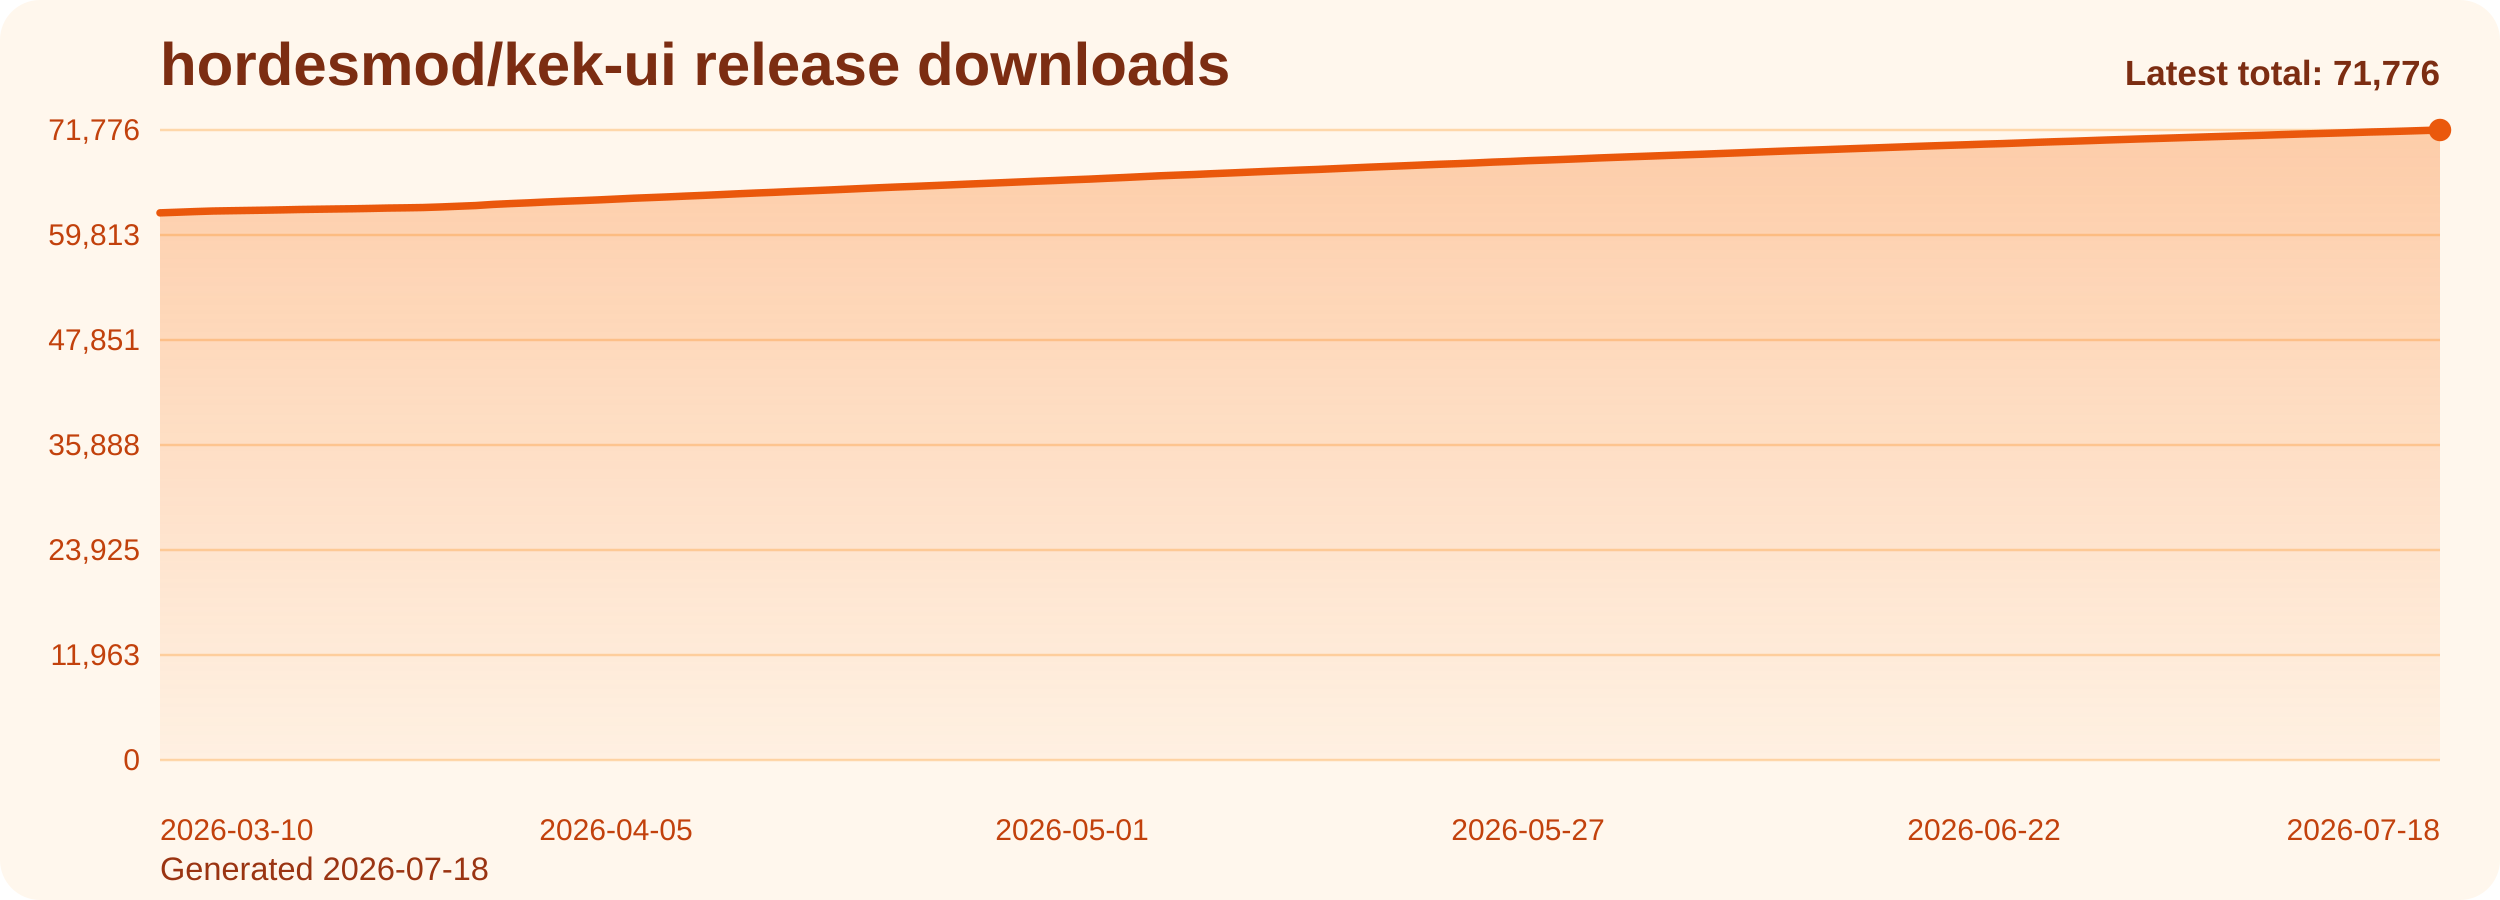
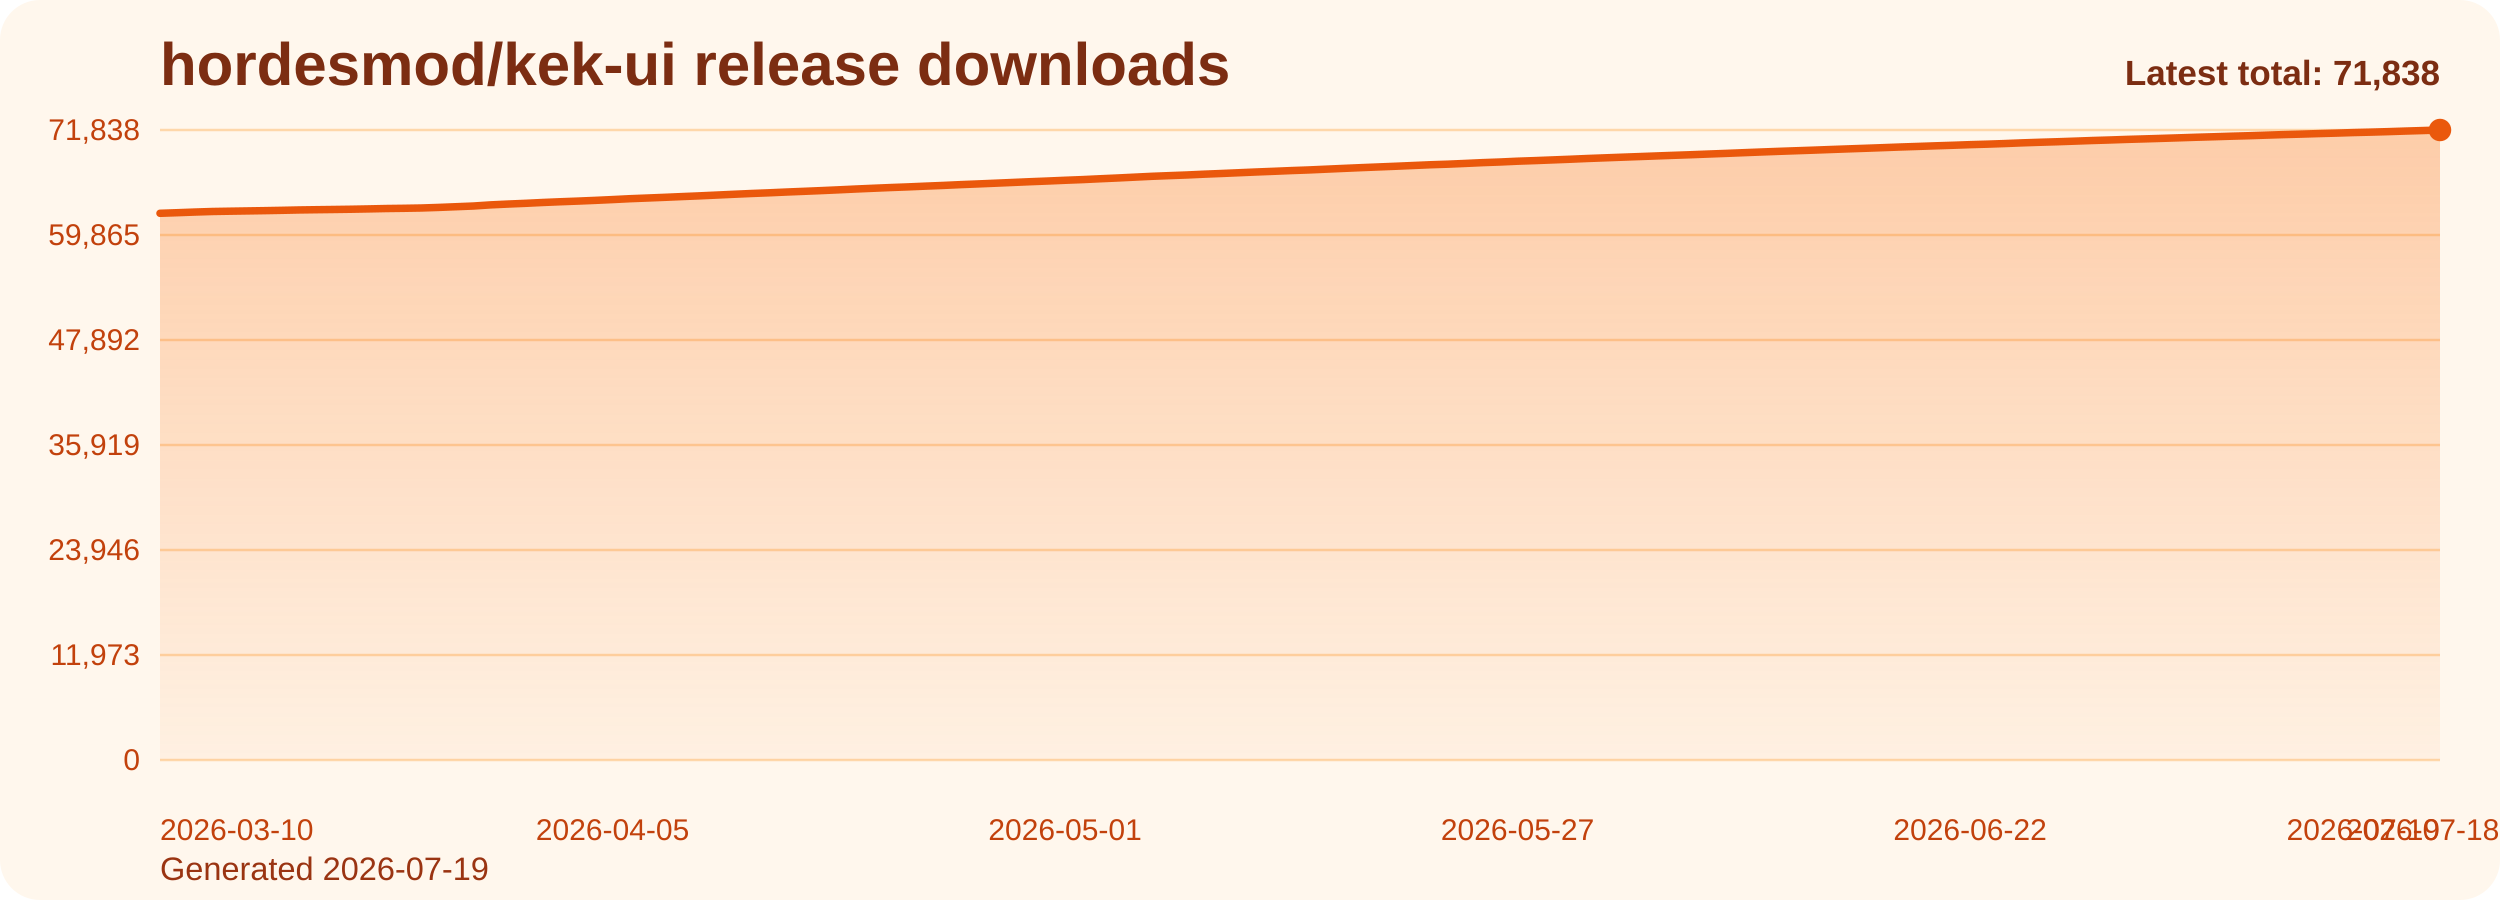
<svg xmlns="http://www.w3.org/2000/svg" viewBox="0 0 1000 360" role="img" aria-label="hordesmod/kek-ui release downloads chart">
  <defs>
    <linearGradient id="fill-total-trend-orange" x1="0" y1="0" x2="0" y2="1">
      <stop offset="0%" stop-color="#f97316" stop-opacity="0.32" />
      <stop offset="100%" stop-color="#f97316" stop-opacity="0.05" />
    </linearGradient>
    <style>
      .bg { fill: #fff7ed; }
      .title { font: 700 24px Arial, sans-serif; fill: #7c2d12; }
      .sub { font: 400 13px Arial, sans-serif; fill: #9a3412; }
      .grid { stroke: #fed7aa; stroke-width: 1; }
      .axis { font: 400 12px Arial, sans-serif; fill: #c2410c; }
      .line { fill: none; stroke: #ea580c; stroke-width: 3; stroke-linecap: round; stroke-linejoin: round; }
      .dot { fill: #ea580c; }
      .value { font: 600 11px Arial, sans-serif; fill: #9a3412; }
      .latest { font: 700 14px Arial, sans-serif; fill: #7c2d12; }
    </style>
  </defs>
  <rect class="bg" x="0" y="0" width="1000" height="360" rx="16" />
  <text class="title" x="64" y="34">hordesmod/kek-ui release downloads</text>
-   <text class="sub" x="64" y="352">Generated 2026-07-18</text>
+   <text class="sub" x="64" y="352">Generated 2026-07-19</text>
  <line x1="64" y1="52.00" x2="976" y2="52.00" class="grid" />
-   <text x="56" y="56.00" text-anchor="end" class="axis">71,776</text>
+   <text x="56" y="56.00" text-anchor="end" class="axis">71,838</text>
  <line x1="64" y1="94.00" x2="976" y2="94.00" class="grid" />
-   <text x="56" y="98.00" text-anchor="end" class="axis">59,813</text>
+   <text x="56" y="98.00" text-anchor="end" class="axis">59,865</text>
  <line x1="64" y1="136.00" x2="976" y2="136.00" class="grid" />
-   <text x="56" y="140.00" text-anchor="end" class="axis">47,851</text>
+   <text x="56" y="140.00" text-anchor="end" class="axis">47,892</text>
  <line x1="64" y1="178.00" x2="976" y2="178.00" class="grid" />
-   <text x="56" y="182.00" text-anchor="end" class="axis">35,888</text>
+   <text x="56" y="182.00" text-anchor="end" class="axis">35,919</text>
  <line x1="64" y1="220.00" x2="976" y2="220.00" class="grid" />
-   <text x="56" y="224.00" text-anchor="end" class="axis">23,925</text>
+   <text x="56" y="224.00" text-anchor="end" class="axis">23,946</text>
  <line x1="64" y1="262.00" x2="976" y2="262.00" class="grid" />
-   <text x="56" y="266.00" text-anchor="end" class="axis">11,963</text>
+   <text x="56" y="266.00" text-anchor="end" class="axis">11,973</text>
  <line x1="64" y1="304.00" x2="976" y2="304.00" class="grid" />
  <text x="56" y="308.00" text-anchor="end" class="axis">0</text>
-   <path d="M 64.00 304 L 64.00 85.14 L 71.02 84.89 L 78.03 84.63 L 85.05 84.41 L 92.06 84.29 L 99.08 84.18 L 106.09 84.07 L 113.11 83.94 L 120.12 83.79 L 127.14 83.69 L 134.15 83.59 L 141.17 83.50 L 148.18 83.37 L 155.20 83.22 L 162.22 83.13 L 169.23 83.01 L 176.25 82.78 L 183.26 82.50 L 190.28 82.22 L 197.29 81.76 L 204.31 81.43 L 211.32 81.14 L 218.34 80.80 L 225.35 80.51 L 232.37 80.25 L 239.38 79.96 L 246.40 79.63 L 253.42 79.29 L 260.43 79.02 L 267.45 78.74 L 274.46 78.43 L 281.48 78.14 L 288.49 77.83 L 295.51 77.50 L 302.52 77.20 L 309.54 76.93 L 316.55 76.61 L 323.57 76.33 L 330.58 76.04 L 337.60 75.73 L 344.62 75.41 L 351.63 75.10 L 358.65 74.81 L 365.66 74.55 L 372.68 74.26 L 379.69 73.97 L 386.71 73.66 L 393.72 73.37 L 400.74 73.08 L 407.75 72.78 L 414.77 72.48 L 421.78 72.21 L 428.80 71.91 L 435.82 71.64 L 442.83 71.31 L 449.85 71.00 L 456.86 70.66 L 463.88 70.32 L 470.89 70.05 L 477.91 69.79 L 484.92 69.47 L 491.94 69.19 L 498.95 68.89 L 505.97 68.59 L 512.98 68.31 L 520.00 68.03 L 527.02 67.78 L 534.03 67.47 L 541.05 67.16 L 548.06 66.85 L 555.08 66.57 L 562.09 66.29 L 569.11 65.99 L 576.12 65.70 L 583.14 65.46 L 590.15 65.17 L 597.17 64.84 L 604.18 64.59 L 611.20 64.27 L 618.22 64.03 L 625.23 63.77 L 632.25 63.49 L 639.26 63.19 L 646.28 62.93 L 653.29 62.67 L 660.31 62.42 L 667.32 62.16 L 674.34 61.91 L 681.35 61.67 L 688.37 61.40 L 695.38 61.14 L 702.40 60.86 L 709.42 60.59 L 716.43 60.33 L 723.45 60.09 L 730.46 59.85 L 737.48 59.59 L 744.49 59.34 L 751.51 59.10 L 758.52 58.85 L 765.54 58.59 L 772.55 58.35 L 779.57 58.12 L 786.58 57.90 L 793.60 57.65 L 800.62 57.45 L 807.63 57.20 L 814.65 56.93 L 821.66 56.70 L 828.68 56.49 L 835.69 56.25 L 842.71 56.00 L 849.72 55.78 L 856.74 55.55 L 863.75 55.35 L 870.77 55.13 L 877.78 54.91 L 884.80 54.69 L 891.82 54.48 L 898.83 54.27 L 905.85 54.07 L 912.86 53.84 L 919.88 53.62 L 926.89 53.43 L 933.91 53.23 L 940.92 53.03 L 947.94 52.81 L 954.95 52.64 L 961.97 52.44 L 968.98 52.22 L 976.00 52.00 L 976.00 304 Z" fill="url(#fill-total-trend-orange)" />
-   <polyline class="line" points="64.00,85.14 71.02,84.89 78.03,84.63 85.05,84.41 92.06,84.29 99.08,84.18 106.09,84.07 113.11,83.94 120.12,83.79 127.14,83.69 134.15,83.59 141.17,83.50 148.18,83.37 155.20,83.22 162.22,83.13 169.23,83.01 176.25,82.78 183.26,82.50 190.28,82.22 197.29,81.76 204.31,81.43 211.32,81.14 218.34,80.80 225.35,80.51 232.37,80.25 239.38,79.96 246.40,79.63 253.42,79.29 260.43,79.02 267.45,78.74 274.46,78.43 281.48,78.14 288.49,77.83 295.51,77.50 302.52,77.20 309.54,76.93 316.55,76.61 323.57,76.33 330.58,76.04 337.60,75.73 344.62,75.41 351.63,75.10 358.65,74.81 365.66,74.55 372.68,74.26 379.69,73.97 386.71,73.66 393.72,73.37 400.74,73.08 407.75,72.78 414.77,72.48 421.78,72.21 428.80,71.91 435.82,71.64 442.83,71.31 449.85,71.00 456.86,70.66 463.88,70.32 470.89,70.05 477.91,69.79 484.92,69.47 491.94,69.19 498.95,68.89 505.97,68.59 512.98,68.31 520.00,68.03 527.02,67.78 534.03,67.47 541.05,67.16 548.06,66.85 555.08,66.57 562.09,66.29 569.11,65.99 576.12,65.70 583.14,65.46 590.15,65.17 597.17,64.84 604.18,64.59 611.20,64.27 618.22,64.03 625.23,63.77 632.25,63.49 639.26,63.19 646.28,62.93 653.29,62.67 660.31,62.42 667.32,62.16 674.34,61.91 681.35,61.67 688.37,61.40 695.38,61.14 702.40,60.86 709.42,60.59 716.43,60.33 723.45,60.09 730.46,59.85 737.48,59.59 744.49,59.34 751.51,59.10 758.52,58.85 765.54,58.59 772.55,58.35 779.57,58.12 786.58,57.90 793.60,57.65 800.62,57.45 807.63,57.20 814.65,56.93 821.66,56.70 828.68,56.49 835.69,56.25 842.71,56.00 849.72,55.78 856.74,55.55 863.75,55.35 870.77,55.13 877.78,54.91 884.80,54.69 891.82,54.48 898.83,54.27 905.85,54.07 912.86,53.84 919.88,53.62 926.89,53.43 933.91,53.23 940.92,53.03 947.94,52.81 954.95,52.64 961.97,52.44 968.98,52.22 976.00,52.00" />
+   <path d="M 64.00 304 L 64.00 85.32 L 70.96 85.08 L 77.92 84.82 L 84.89 84.60 L 91.85 84.48 L 98.81 84.37 L 105.77 84.26 L 112.73 84.13 L 119.69 83.98 L 126.66 83.88 L 133.62 83.79 L 140.58 83.69 L 147.54 83.56 L 154.50 83.41 L 161.47 83.32 L 168.43 83.20 L 175.39 82.97 L 182.35 82.69 L 189.31 82.41 L 196.27 81.95 L 203.24 81.62 L 210.20 81.33 L 217.16 80.99 L 224.12 80.70 L 231.08 80.44 L 238.05 80.15 L 245.01 79.83 L 251.97 79.48 L 258.93 79.21 L 265.89 78.93 L 272.85 78.63 L 279.82 78.34 L 286.78 78.02 L 293.74 77.70 L 300.70 77.39 L 307.66 77.12 L 314.63 76.81 L 321.59 76.53 L 328.55 76.24 L 335.51 75.93 L 342.47 75.60 L 349.44 75.30 L 356.40 75.01 L 363.36 74.75 L 370.32 74.45 L 377.28 74.17 L 384.24 73.85 L 391.21 73.57 L 398.17 73.28 L 405.13 72.98 L 412.09 72.68 L 419.05 72.41 L 426.02 72.11 L 432.98 71.84 L 439.94 71.51 L 446.90 71.20 L 453.86 70.86 L 460.82 70.52 L 467.79 70.25 L 474.75 69.99 L 481.71 69.67 L 488.67 69.39 L 495.63 69.09 L 502.60 68.79 L 509.56 68.52 L 516.52 68.23 L 523.48 67.98 L 530.44 67.67 L 537.40 67.36 L 544.37 67.06 L 551.33 66.78 L 558.29 66.50 L 565.25 66.20 L 572.21 65.90 L 579.18 65.67 L 586.14 65.37 L 593.10 65.05 L 600.06 64.80 L 607.02 64.48 L 613.98 64.24 L 620.95 63.97 L 627.91 63.70 L 634.87 63.40 L 641.83 63.14 L 648.79 62.88 L 655.76 62.63 L 662.72 62.37 L 669.68 62.12 L 676.64 61.88 L 683.60 61.61 L 690.56 61.35 L 697.53 61.07 L 704.49 60.80 L 711.45 60.54 L 718.41 60.30 L 725.37 60.06 L 732.34 59.80 L 739.30 59.55 L 746.26 59.31 L 753.22 59.06 L 760.18 58.80 L 767.15 58.57 L 774.11 58.33 L 781.07 58.11 L 788.03 57.86 L 794.99 57.66 L 801.95 57.42 L 808.92 57.14 L 815.88 56.91 L 822.84 56.70 L 829.80 56.46 L 836.76 56.21 L 843.73 56.00 L 850.69 55.76 L 857.65 55.56 L 864.61 55.35 L 871.57 55.13 L 878.53 54.90 L 885.50 54.70 L 892.46 54.48 L 899.42 54.29 L 906.38 54.06 L 913.34 53.84 L 920.31 53.65 L 927.27 53.44 L 934.23 53.25 L 941.19 53.03 L 948.15 52.86 L 955.11 52.66 L 962.08 52.43 L 969.04 52.22 L 976.00 52.00 L 976.00 304 Z" fill="url(#fill-total-trend-orange)" />
+   <polyline class="line" points="64.00,85.32 70.96,85.08 77.92,84.82 84.89,84.60 91.85,84.48 98.81,84.37 105.77,84.26 112.73,84.13 119.69,83.98 126.66,83.88 133.62,83.79 140.58,83.69 147.54,83.56 154.50,83.41 161.47,83.32 168.43,83.20 175.39,82.97 182.35,82.69 189.31,82.41 196.27,81.95 203.24,81.62 210.20,81.33 217.16,80.99 224.12,80.70 231.08,80.44 238.05,80.15 245.01,79.83 251.97,79.48 258.93,79.21 265.89,78.93 272.85,78.63 279.82,78.34 286.78,78.02 293.74,77.70 300.70,77.39 307.66,77.12 314.63,76.81 321.59,76.53 328.55,76.24 335.51,75.93 342.47,75.60 349.44,75.30 356.40,75.01 363.36,74.75 370.32,74.45 377.28,74.17 384.24,73.85 391.21,73.57 398.17,73.28 405.13,72.98 412.09,72.68 419.05,72.41 426.02,72.11 432.98,71.84 439.94,71.51 446.90,71.20 453.86,70.86 460.82,70.52 467.79,70.25 474.75,69.99 481.71,69.67 488.67,69.39 495.63,69.09 502.60,68.79 509.56,68.52 516.52,68.23 523.48,67.98 530.44,67.67 537.40,67.36 544.37,67.06 551.33,66.78 558.29,66.50 565.25,66.20 572.21,65.90 579.18,65.67 586.14,65.37 593.10,65.05 600.06,64.80 607.02,64.48 613.98,64.24 620.95,63.97 627.91,63.70 634.87,63.40 641.83,63.14 648.79,62.88 655.76,62.63 662.72,62.37 669.68,62.12 676.64,61.88 683.60,61.61 690.56,61.35 697.53,61.07 704.49,60.80 711.45,60.54 718.41,60.30 725.37,60.06 732.34,59.80 739.30,59.55 746.26,59.31 753.22,59.06 760.18,58.80 767.15,58.57 774.11,58.33 781.07,58.11 788.03,57.86 794.99,57.66 801.95,57.42 808.92,57.14 815.88,56.91 822.84,56.70 829.80,56.46 836.76,56.21 843.73,56.00 850.69,55.76 857.65,55.56 864.61,55.35 871.57,55.13 878.53,54.90 885.50,54.70 892.46,54.48 899.42,54.29 906.38,54.06 913.34,53.84 920.31,53.65 927.27,53.44 934.23,53.25 941.19,53.03 948.15,52.86 955.11,52.66 962.08,52.43 969.04,52.22 976.00,52.00" />
  <circle class="dot" cx="976.00" cy="52.00" r="4.5" />
  <text class="axis" x="64.00" y="336" text-anchor="start">2026-03-10</text>
-   <text class="axis" x="246.40" y="336" text-anchor="middle">2026-04-05</text>
-   <text class="axis" x="428.80" y="336" text-anchor="middle">2026-05-01</text>
-   <text class="axis" x="611.20" y="336" text-anchor="middle">2026-05-27</text>
-   <text class="axis" x="793.60" y="336" text-anchor="middle">2026-06-22</text>
-   <text class="axis" x="976.00" y="336" text-anchor="end">2026-07-18</text>
-   <text class="latest" x="976" y="34" text-anchor="end">Latest total: 71,776</text>
+   <text class="axis" x="245.01" y="336" text-anchor="middle">2026-04-05</text>
+   <text class="axis" x="426.02" y="336" text-anchor="middle">2026-05-01</text>
+   <text class="axis" x="607.02" y="336" text-anchor="middle">2026-05-27</text>
+   <text class="axis" x="788.03" y="336" text-anchor="middle">2026-06-22</text>
+   <text class="axis" x="969.04" y="336" text-anchor="middle">2026-07-18</text>
+   <text class="axis" x="976.00" y="336" text-anchor="end">2026-07-19</text>
+   <text class="latest" x="976" y="34" text-anchor="end">Latest total: 71,838</text>
</svg>
